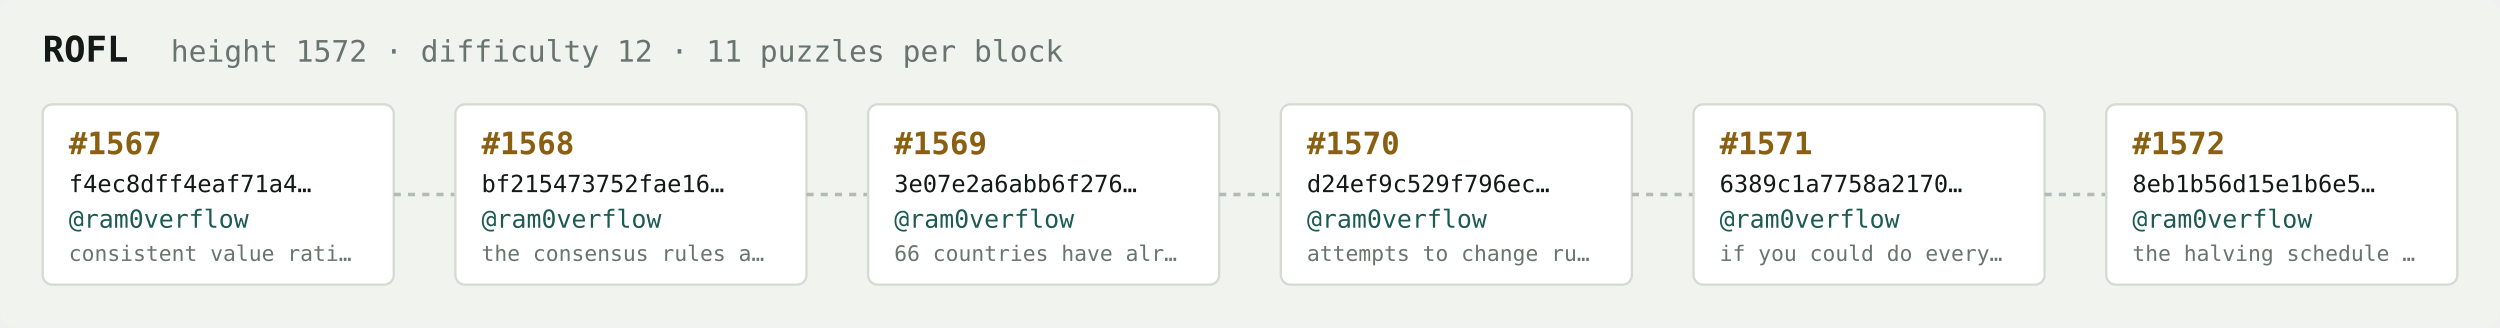
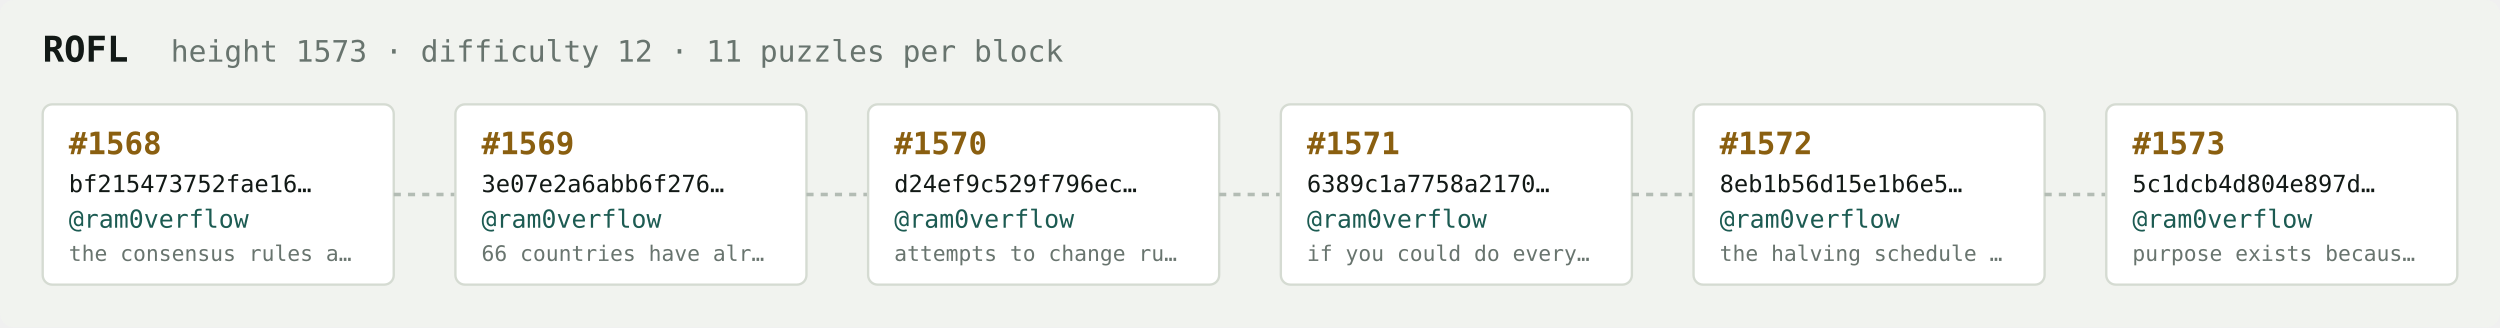
<svg xmlns="http://www.w3.org/2000/svg" width="1054" height="138" viewBox="0 0 1054 138" font-family="ui-monospace,SFMono-Regular,Menlo,monospace">
  <rect fill="#f1f3ef" width="1054" height="138" rx="6" />
  <text x="18" y="26" fill="#121916" font-size="15" font-weight="700">ROFL</text>
-   <text x="72" y="26" fill="#68746e" font-size="12.5">height 1572 · difficulty 12 · 11 puzzles per block</text>
+   <text x="72" y="26" fill="#68746e" font-size="12.5">height 1573 · difficulty 12 · 11 puzzles per block</text>
  <rect x="18" y="44" width="148" height="76" rx="4" fill="#ffffff" stroke="#d5dbd2" stroke-width="1" />
-   <text x="29" y="65" fill="#8a5f10" font-size="13" font-weight="700">#1567</text>
-   <text x="29" y="81" fill="#121916" font-size="10">f4ec8dff4eaf71a4…</text>
+   <text x="29" y="65" fill="#8a5f10" font-size="13" font-weight="700">#1568</text>
+   <text x="29" y="81" fill="#121916" font-size="10">bf215473752fae16…</text>
  <text x="29" y="96" fill="#1c5b52" font-size="10.5">@ram0verflow</text>
-   <text x="29" y="110" fill="#68746e" font-size="9">consistent value rati…</text>
+   <text x="29" y="110" fill="#68746e" font-size="9">the consensus rules a…</text>
  <line x1="166" y1="82.0" x2="192" y2="82.0" stroke="#b3bcb4" stroke-width="1.5" stroke-dasharray="3 3" />
  <rect x="192" y="44" width="148" height="76" rx="4" fill="#ffffff" stroke="#d5dbd2" stroke-width="1" />
-   <text x="203" y="65" fill="#8a5f10" font-size="13" font-weight="700">#1568</text>
-   <text x="203" y="81" fill="#121916" font-size="10">bf215473752fae16…</text>
+   <text x="203" y="65" fill="#8a5f10" font-size="13" font-weight="700">#1569</text>
+   <text x="203" y="81" fill="#121916" font-size="10">3e07e2a6abb6f276…</text>
  <text x="203" y="96" fill="#1c5b52" font-size="10.5">@ram0verflow</text>
-   <text x="203" y="110" fill="#68746e" font-size="9">the consensus rules a…</text>
+   <text x="203" y="110" fill="#68746e" font-size="9">66 countries have alr…</text>
  <line x1="340" y1="82.0" x2="366" y2="82.0" stroke="#b3bcb4" stroke-width="1.5" stroke-dasharray="3 3" />
  <rect x="366" y="44" width="148" height="76" rx="4" fill="#ffffff" stroke="#d5dbd2" stroke-width="1" />
-   <text x="377" y="65" fill="#8a5f10" font-size="13" font-weight="700">#1569</text>
-   <text x="377" y="81" fill="#121916" font-size="10">3e07e2a6abb6f276…</text>
+   <text x="377" y="65" fill="#8a5f10" font-size="13" font-weight="700">#1570</text>
+   <text x="377" y="81" fill="#121916" font-size="10">d24ef9c529f796ec…</text>
  <text x="377" y="96" fill="#1c5b52" font-size="10.5">@ram0verflow</text>
-   <text x="377" y="110" fill="#68746e" font-size="9">66 countries have alr…</text>
+   <text x="377" y="110" fill="#68746e" font-size="9">attempts to change ru…</text>
  <line x1="514" y1="82.0" x2="540" y2="82.0" stroke="#b3bcb4" stroke-width="1.5" stroke-dasharray="3 3" />
  <rect x="540" y="44" width="148" height="76" rx="4" fill="#ffffff" stroke="#d5dbd2" stroke-width="1" />
-   <text x="551" y="65" fill="#8a5f10" font-size="13" font-weight="700">#1570</text>
-   <text x="551" y="81" fill="#121916" font-size="10">d24ef9c529f796ec…</text>
+   <text x="551" y="65" fill="#8a5f10" font-size="13" font-weight="700">#1571</text>
+   <text x="551" y="81" fill="#121916" font-size="10">6389c1a7758a2170…</text>
  <text x="551" y="96" fill="#1c5b52" font-size="10.5">@ram0verflow</text>
-   <text x="551" y="110" fill="#68746e" font-size="9">attempts to change ru…</text>
+   <text x="551" y="110" fill="#68746e" font-size="9">if you could do every…</text>
  <line x1="688" y1="82.0" x2="714" y2="82.0" stroke="#b3bcb4" stroke-width="1.5" stroke-dasharray="3 3" />
  <rect x="714" y="44" width="148" height="76" rx="4" fill="#ffffff" stroke="#d5dbd2" stroke-width="1" />
-   <text x="725" y="65" fill="#8a5f10" font-size="13" font-weight="700">#1571</text>
-   <text x="725" y="81" fill="#121916" font-size="10">6389c1a7758a2170…</text>
+   <text x="725" y="65" fill="#8a5f10" font-size="13" font-weight="700">#1572</text>
+   <text x="725" y="81" fill="#121916" font-size="10">8eb1b56d15e1b6e5…</text>
  <text x="725" y="96" fill="#1c5b52" font-size="10.5">@ram0verflow</text>
-   <text x="725" y="110" fill="#68746e" font-size="9">if you could do every…</text>
+   <text x="725" y="110" fill="#68746e" font-size="9">the halving schedule …</text>
  <line x1="862" y1="82.0" x2="888" y2="82.0" stroke="#b3bcb4" stroke-width="1.5" stroke-dasharray="3 3" />
  <rect x="888" y="44" width="148" height="76" rx="4" fill="#ffffff" stroke="#d5dbd2" stroke-width="1" />
-   <text x="899" y="65" fill="#8a5f10" font-size="13" font-weight="700">#1572</text>
-   <text x="899" y="81" fill="#121916" font-size="10">8eb1b56d15e1b6e5…</text>
+   <text x="899" y="65" fill="#8a5f10" font-size="13" font-weight="700">#1573</text>
+   <text x="899" y="81" fill="#121916" font-size="10">5c1dcb4d804e897d…</text>
  <text x="899" y="96" fill="#1c5b52" font-size="10.5">@ram0verflow</text>
-   <text x="899" y="110" fill="#68746e" font-size="9">the halving schedule …</text>
+   <text x="899" y="110" fill="#68746e" font-size="9">purpose exists becaus…</text>
</svg>
